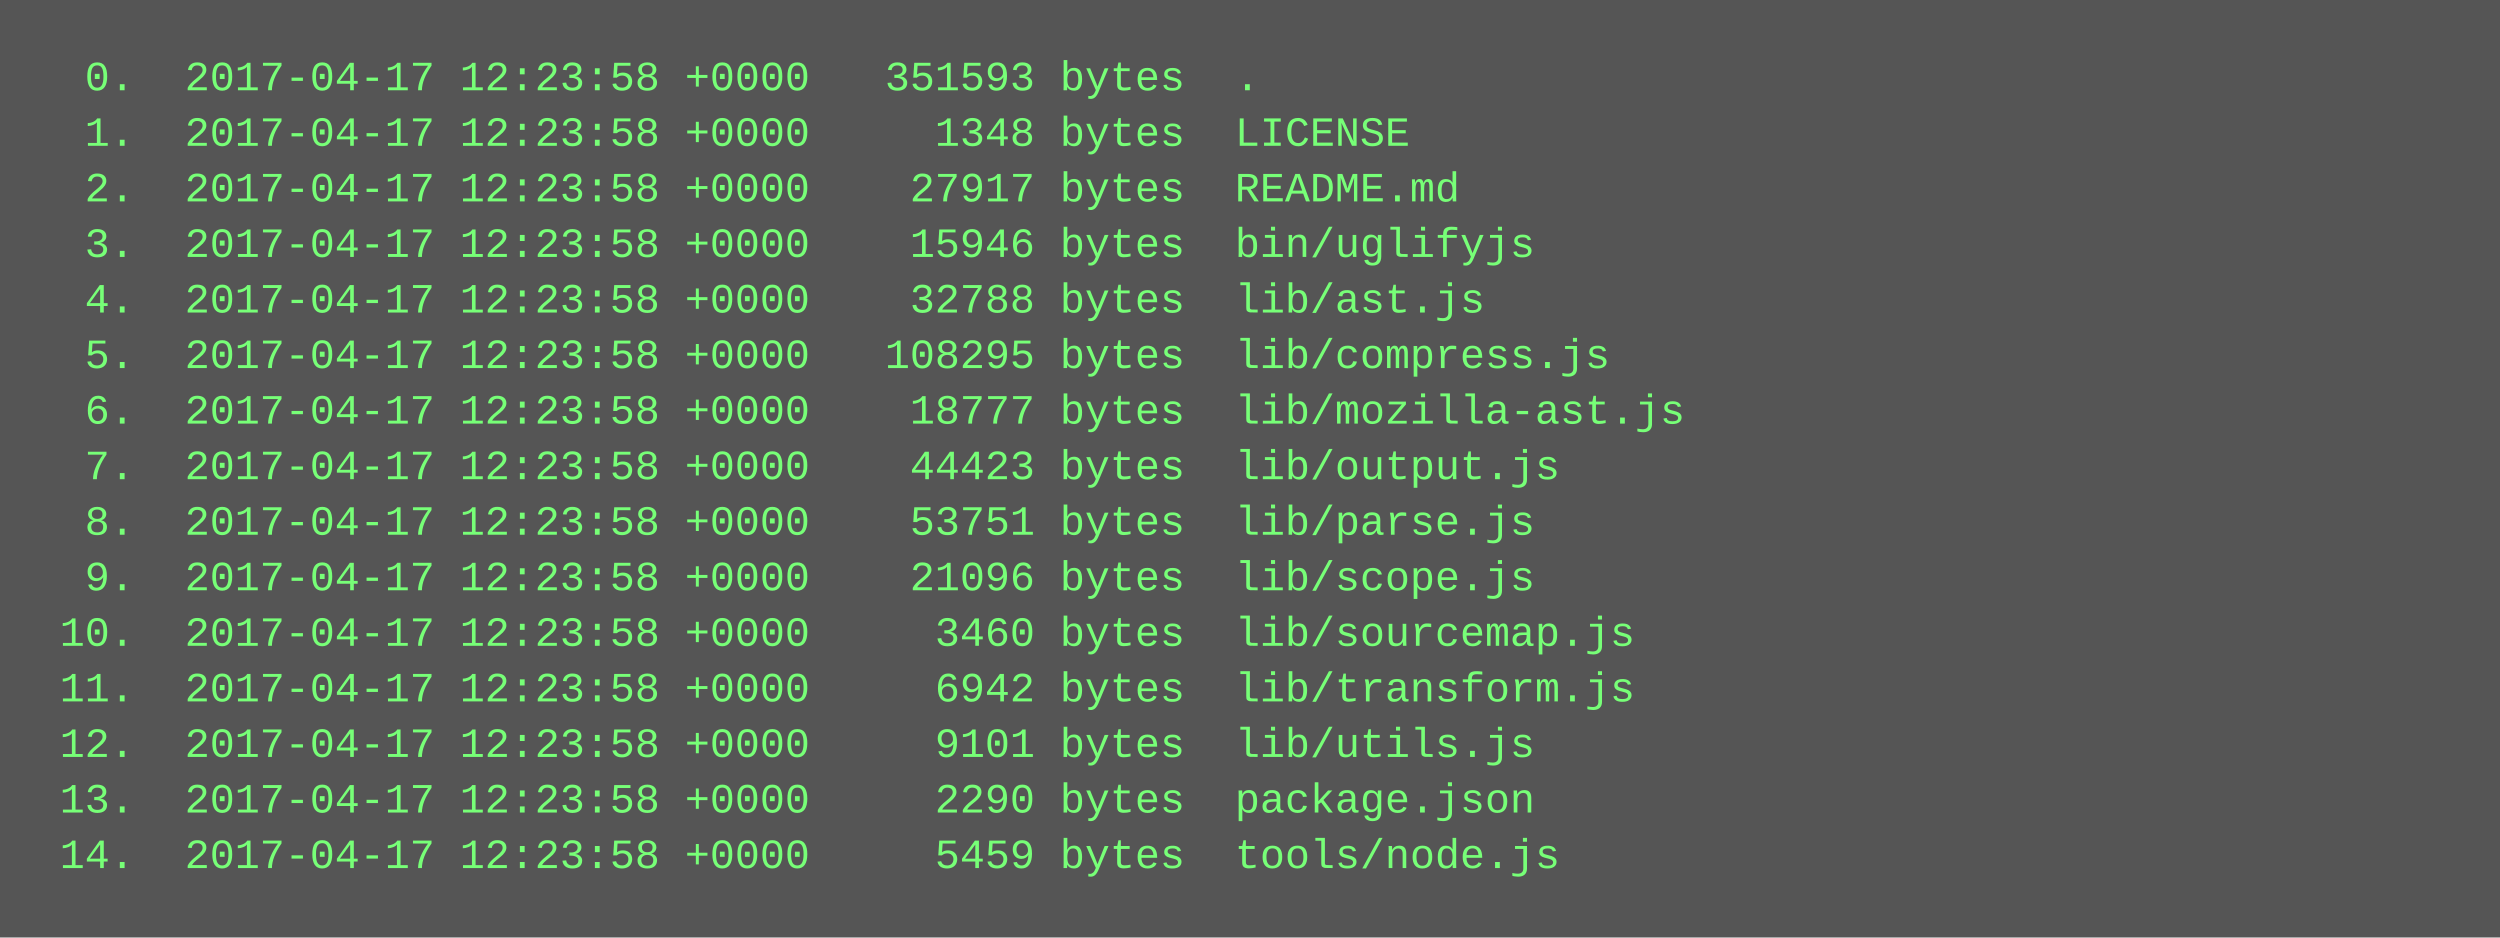
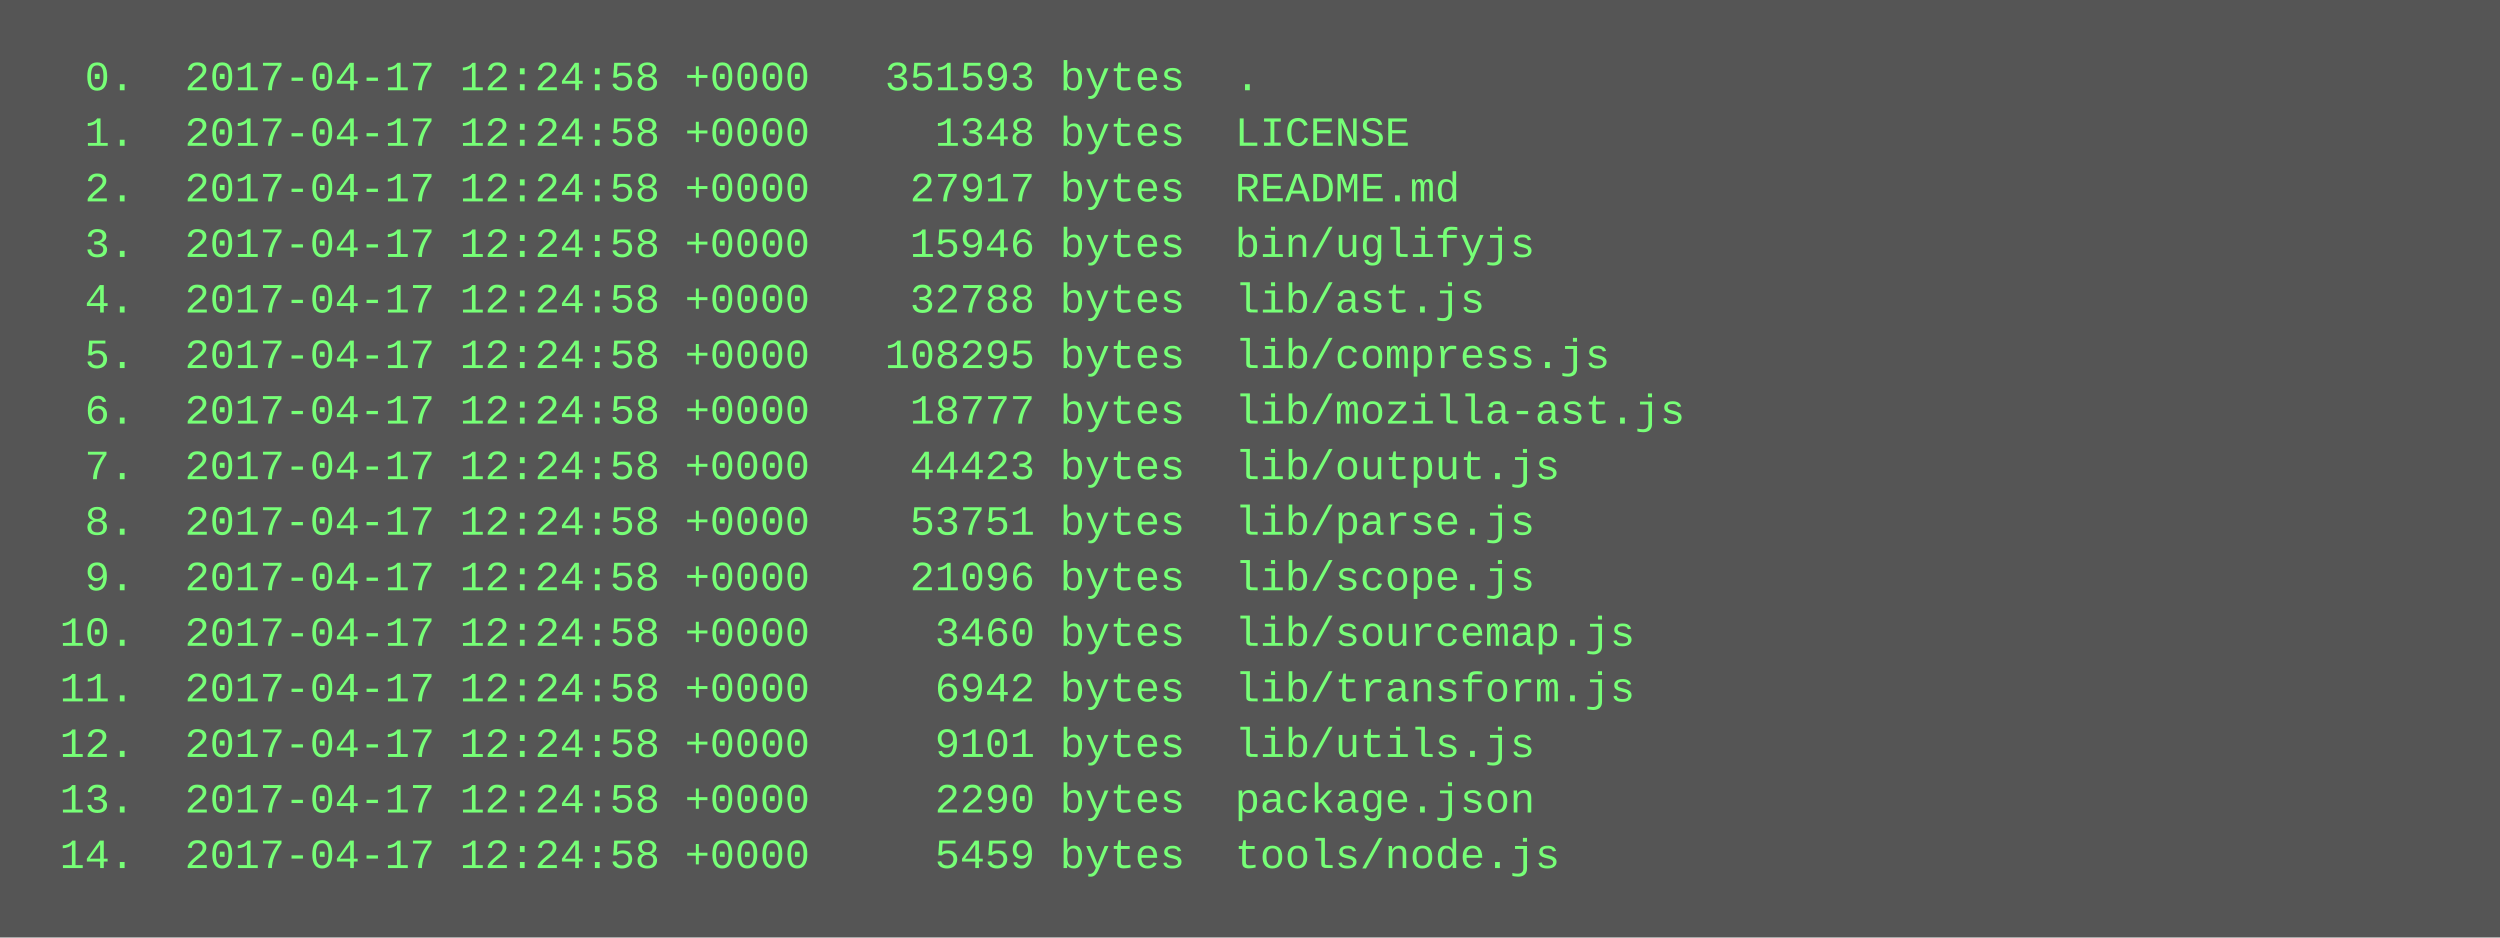
<svg xmlns="http://www.w3.org/2000/svg" height="270" width="720">
  <rect height="270" fill="#555" width="720" />
  <text fill="#7f7" font-family="Courier New" font-size="12" xml:space="preserve">
-     <tspan x="10" y="26">  0.  2017-04-17 12:23:58 +0000   351593 bytes  .</tspan>
-     <tspan x="10" y="42">  1.  2017-04-17 12:23:58 +0000     1348 bytes  LICENSE</tspan>
-     <tspan x="10" y="58">  2.  2017-04-17 12:23:58 +0000    27917 bytes  README.md</tspan>
-     <tspan x="10" y="74">  3.  2017-04-17 12:23:58 +0000    15946 bytes  bin/uglifyjs</tspan>
-     <tspan x="10" y="90">  4.  2017-04-17 12:23:58 +0000    32788 bytes  lib/ast.js</tspan>
-     <tspan x="10" y="106">  5.  2017-04-17 12:23:58 +0000   108295 bytes  lib/compress.js</tspan>
-     <tspan x="10" y="122">  6.  2017-04-17 12:23:58 +0000    18777 bytes  lib/mozilla-ast.js</tspan>
-     <tspan x="10" y="138">  7.  2017-04-17 12:23:58 +0000    44423 bytes  lib/output.js</tspan>
-     <tspan x="10" y="154">  8.  2017-04-17 12:23:58 +0000    53751 bytes  lib/parse.js</tspan>
-     <tspan x="10" y="170">  9.  2017-04-17 12:23:58 +0000    21096 bytes  lib/scope.js</tspan>
-     <tspan x="10" y="186"> 10.  2017-04-17 12:23:58 +0000     3460 bytes  lib/sourcemap.js</tspan>
-     <tspan x="10" y="202"> 11.  2017-04-17 12:23:58 +0000     6942 bytes  lib/transform.js</tspan>
-     <tspan x="10" y="218"> 12.  2017-04-17 12:23:58 +0000     9101 bytes  lib/utils.js</tspan>
-     <tspan x="10" y="234"> 13.  2017-04-17 12:23:58 +0000     2290 bytes  package.json</tspan>
-     <tspan x="10" y="250"> 14.  2017-04-17 12:23:58 +0000     5459 bytes  tools/node.js</tspan>
+     <tspan x="10" y="26">  0.  2017-04-17 12:24:58 +0000   351593 bytes  .</tspan>
+     <tspan x="10" y="42">  1.  2017-04-17 12:24:58 +0000     1348 bytes  LICENSE</tspan>
+     <tspan x="10" y="58">  2.  2017-04-17 12:24:58 +0000    27917 bytes  README.md</tspan>
+     <tspan x="10" y="74">  3.  2017-04-17 12:24:58 +0000    15946 bytes  bin/uglifyjs</tspan>
+     <tspan x="10" y="90">  4.  2017-04-17 12:24:58 +0000    32788 bytes  lib/ast.js</tspan>
+     <tspan x="10" y="106">  5.  2017-04-17 12:24:58 +0000   108295 bytes  lib/compress.js</tspan>
+     <tspan x="10" y="122">  6.  2017-04-17 12:24:58 +0000    18777 bytes  lib/mozilla-ast.js</tspan>
+     <tspan x="10" y="138">  7.  2017-04-17 12:24:58 +0000    44423 bytes  lib/output.js</tspan>
+     <tspan x="10" y="154">  8.  2017-04-17 12:24:58 +0000    53751 bytes  lib/parse.js</tspan>
+     <tspan x="10" y="170">  9.  2017-04-17 12:24:58 +0000    21096 bytes  lib/scope.js</tspan>
+     <tspan x="10" y="186"> 10.  2017-04-17 12:24:58 +0000     3460 bytes  lib/sourcemap.js</tspan>
+     <tspan x="10" y="202"> 11.  2017-04-17 12:24:58 +0000     6942 bytes  lib/transform.js</tspan>
+     <tspan x="10" y="218"> 12.  2017-04-17 12:24:58 +0000     9101 bytes  lib/utils.js</tspan>
+     <tspan x="10" y="234"> 13.  2017-04-17 12:24:58 +0000     2290 bytes  package.json</tspan>
+     <tspan x="10" y="250"> 14.  2017-04-17 12:24:58 +0000     5459 bytes  tools/node.js</tspan>
  </text>
</svg>
